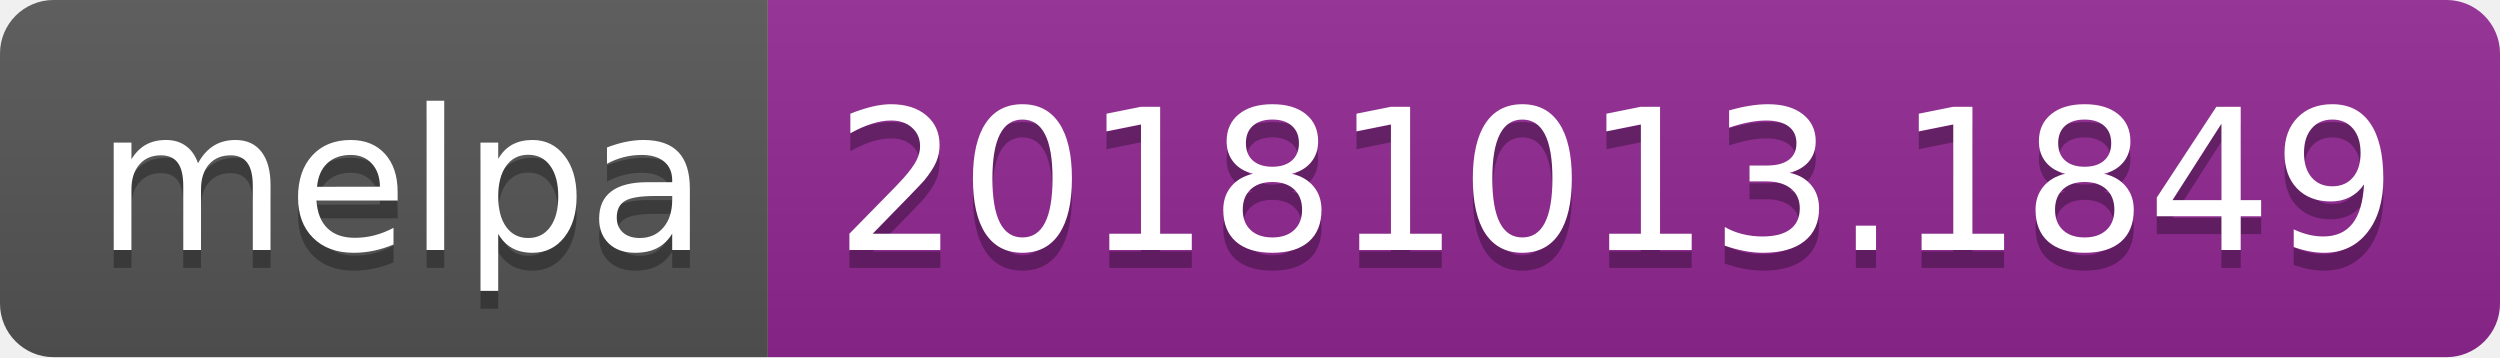
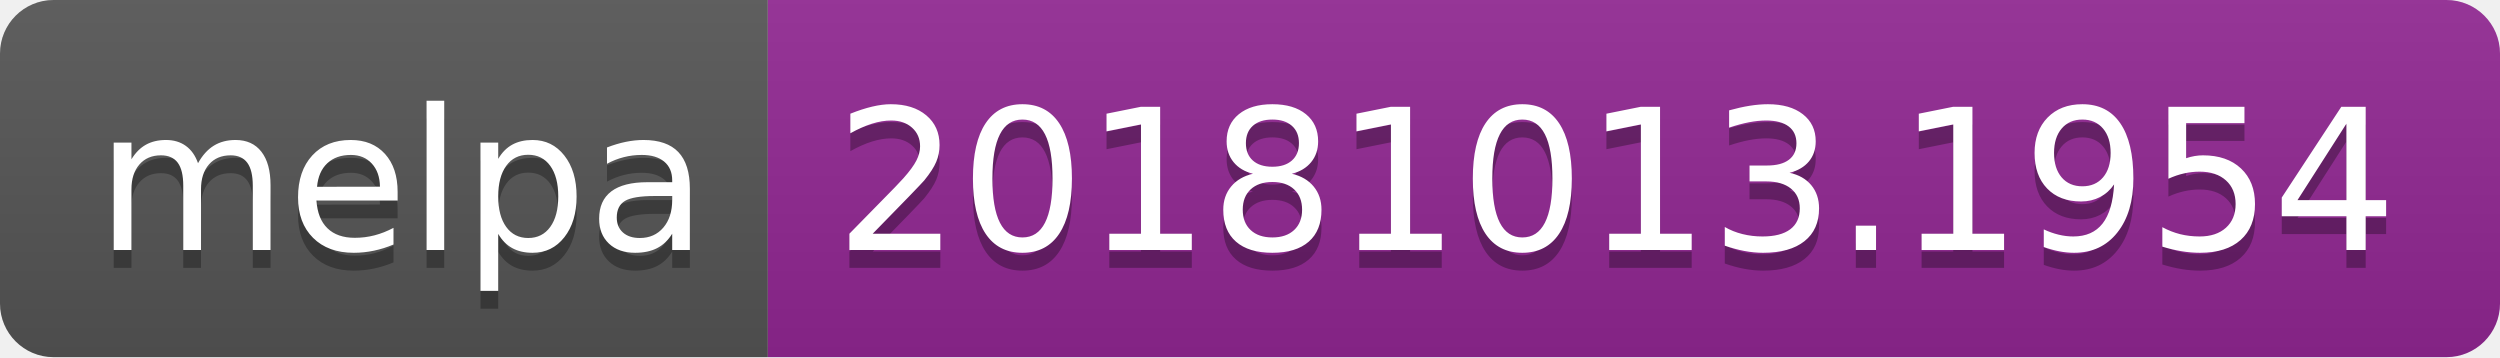
<svg xmlns="http://www.w3.org/2000/svg" width="140" height="20">
  <linearGradient id="b" x2="0" y2="100%">
    <stop offset="0" stop-color="#bbb" stop-opacity=".1" />
    <stop offset="1" stop-opacity=".1" />
  </linearGradient>
  <clipPath id="a">
    <rect width="140" height="20" rx="3" fill="#fff" />
  </clipPath>
  <g clip-path="url(#a)">
    <path fill="#555" d="M0 0h43v20H0z" />
    <path fill="#922793" d="M43 0h97v20H43z" />
    <path fill="url(#b)" d="M0 0h140v20H0z" />
  </g>
  <g fill="#fff" text-anchor="middle" font-family="DejaVu Sans,Verdana,Geneva,sans-serif" font-size="110">
    <text x="225" y="150" fill="#010101" fill-opacity=".3" transform="scale(.1)" textLength="330">melpa</text>
    <text x="225" y="140" transform="scale(.1)" textLength="330">melpa</text>
-     <text x="905" y="150" fill="#010101" fill-opacity=".3" transform="scale(.1)" textLength="870">20181013.1849</text>
-     <text x="905" y="140" transform="scale(.1)" textLength="870">20181013.1849</text>
+     <text x="905" y="150" fill="#010101" fill-opacity=".3" transform="scale(.1)" textLength="870">20181013.1954</text>
+     <text x="905" y="140" transform="scale(.1)" textLength="870">20181013.1954</text>
  </g>
</svg>
